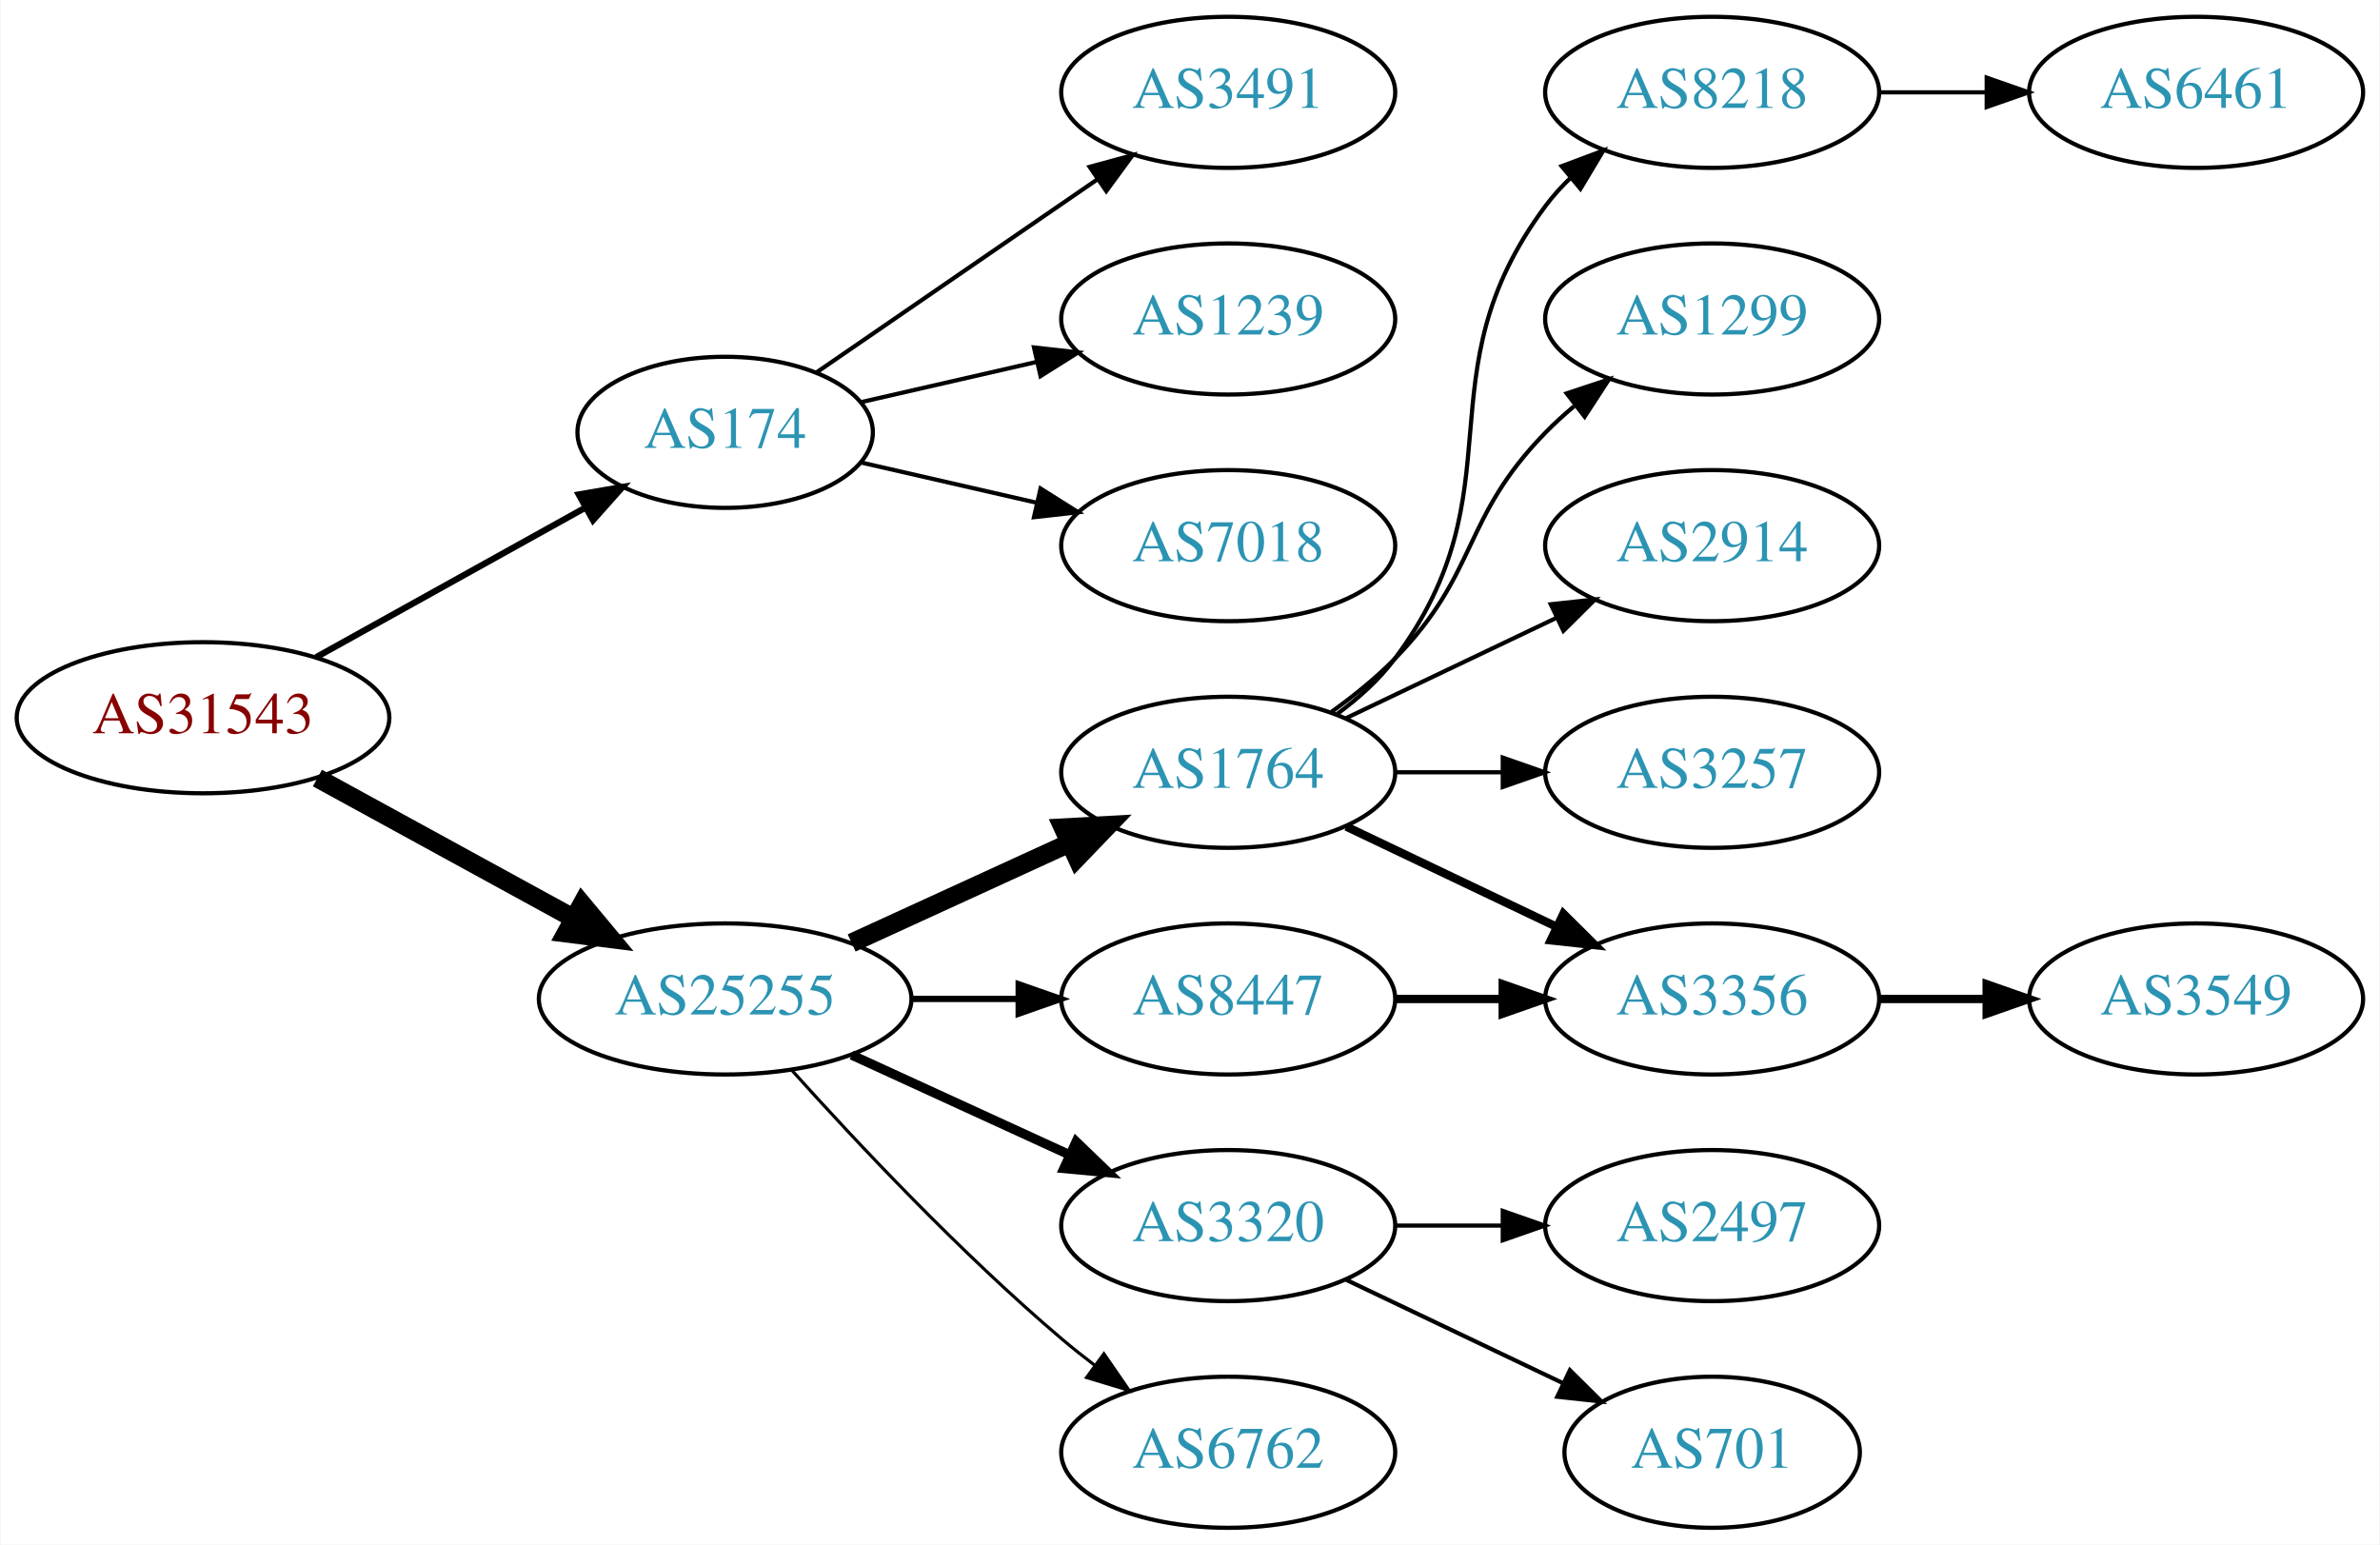
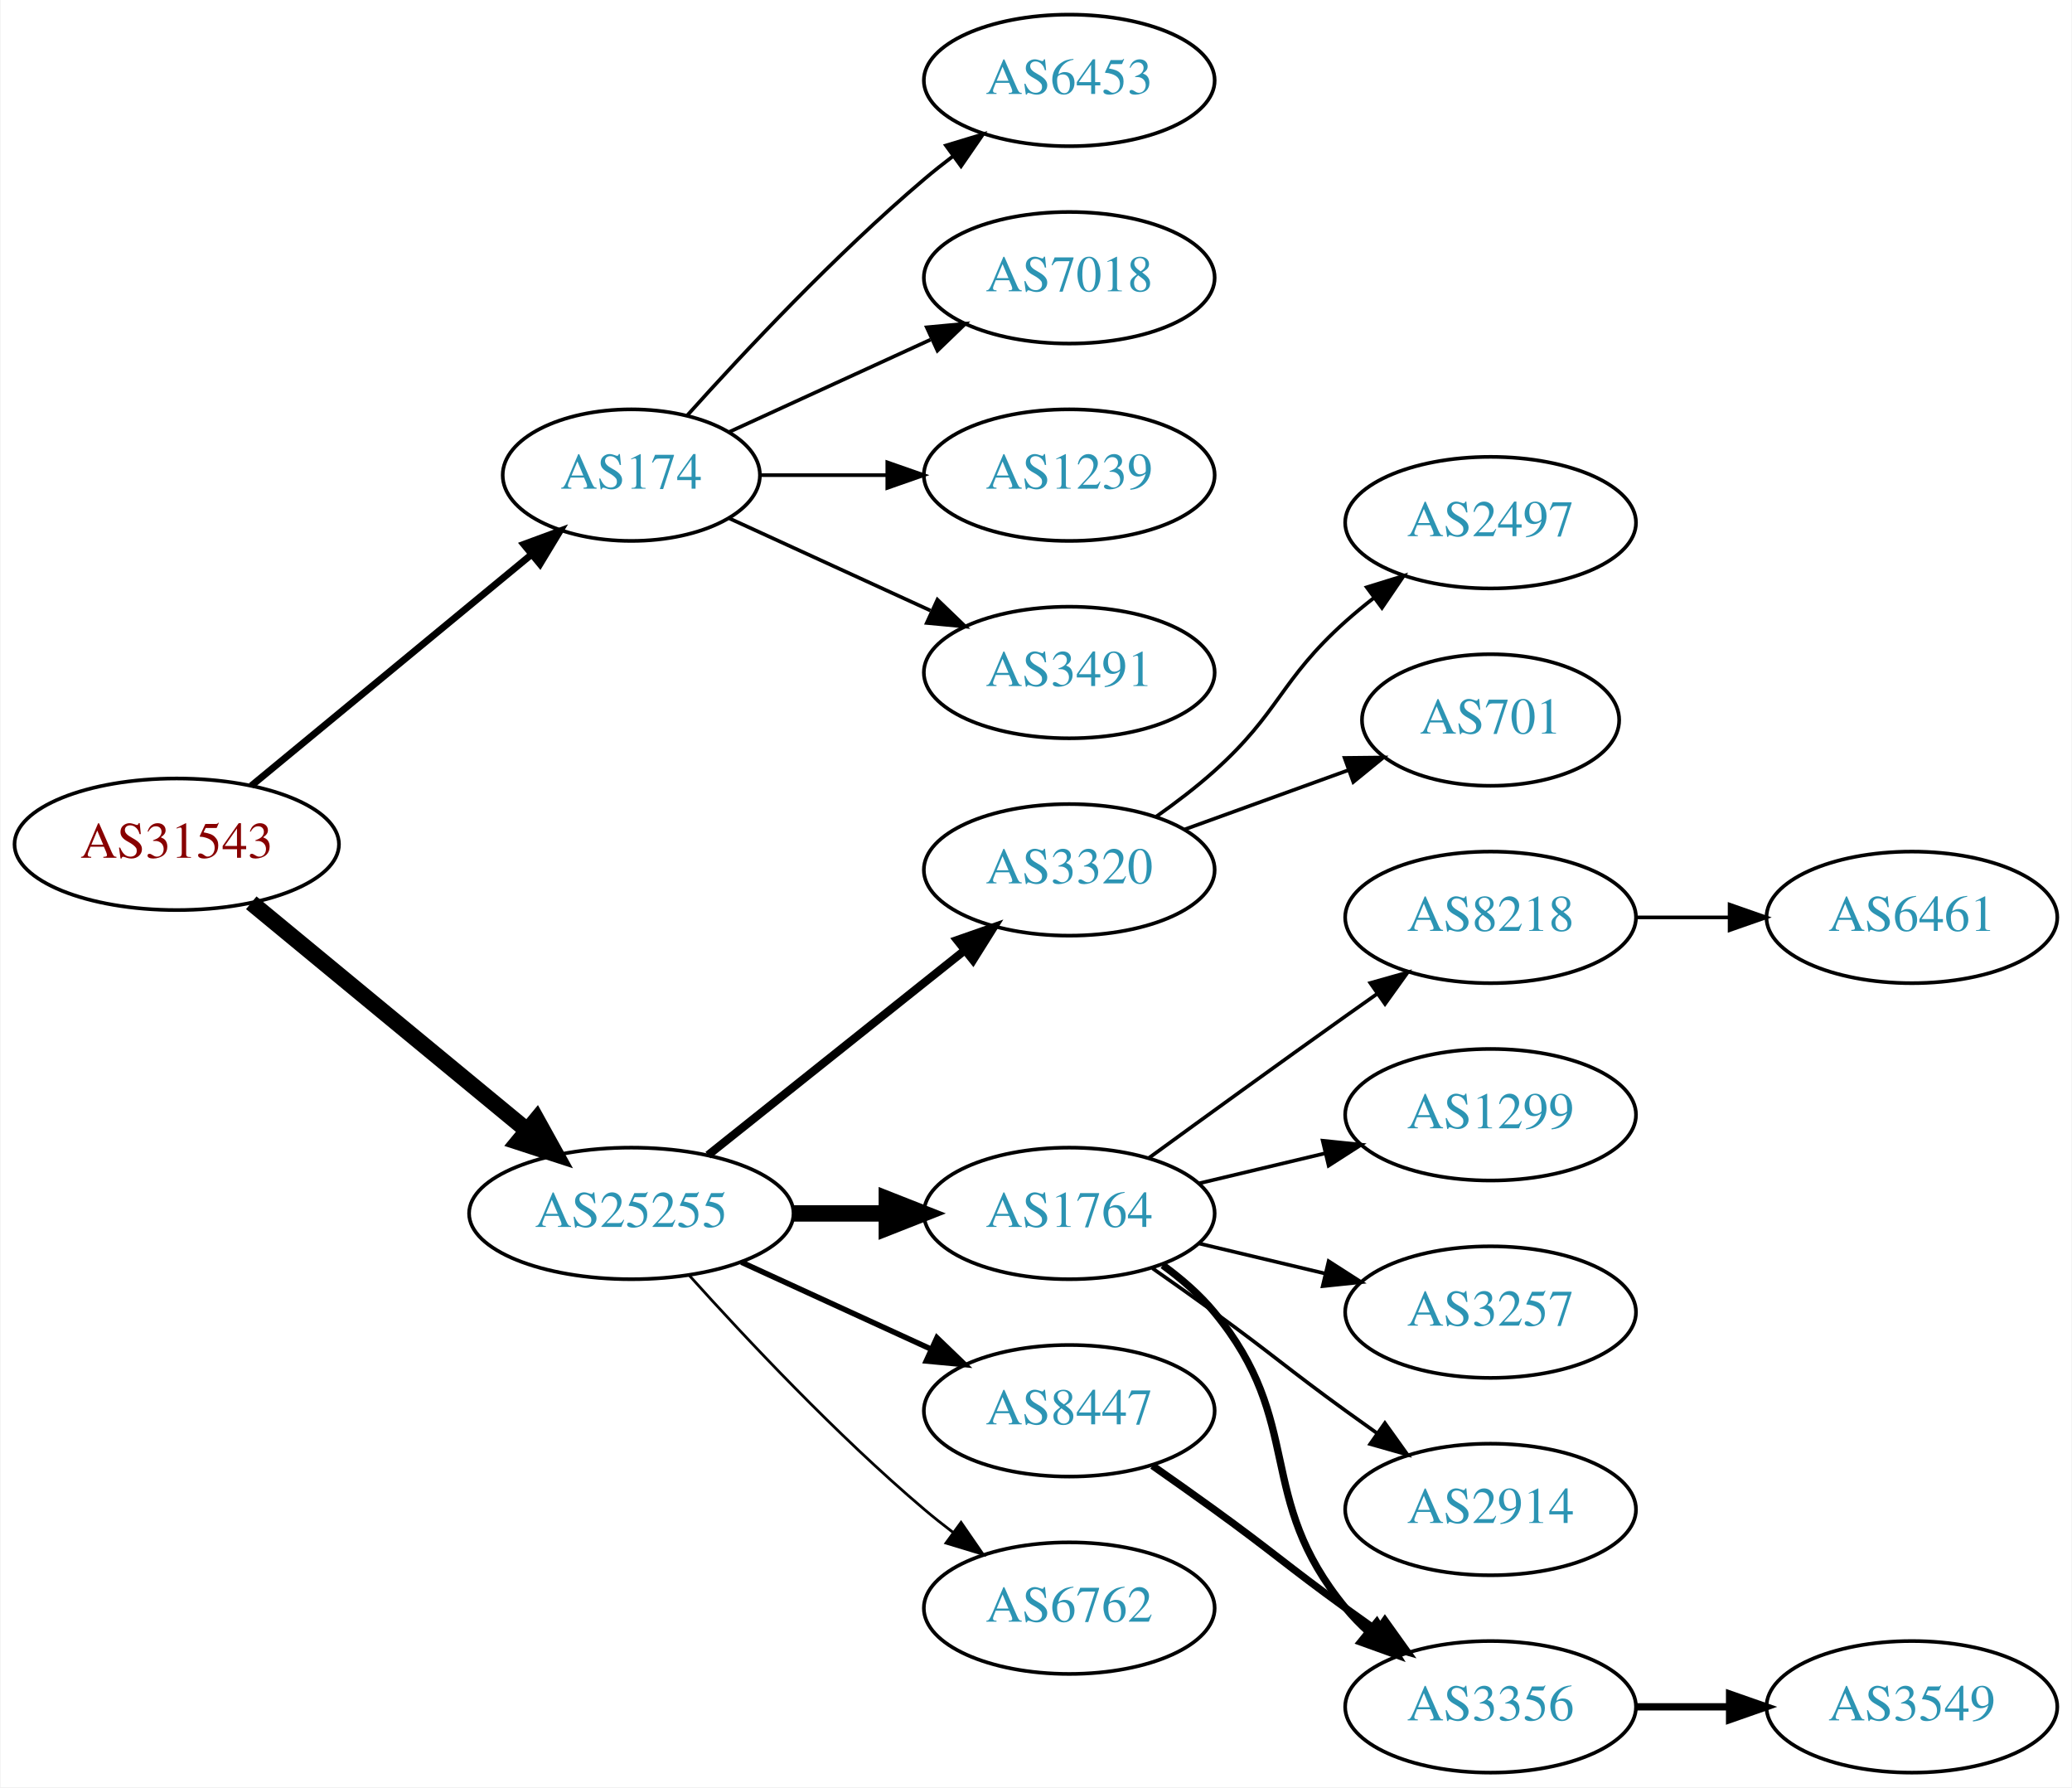
- <svg xmlns="http://www.w3.org/2000/svg" xmlns:xlink="http://www.w3.org/1999/xlink" width="567pt" height="368pt" viewBox="0.00 0.00 566.66 368.00">
-   <g id="graph0" class="graph" transform="scale(1 1) rotate(0) translate(4 364)">
-     <polygon fill="white" stroke="none" points="-4,4 -4,-364 562.663,-364 562.663,4 -4,4" />
+ <svg xmlns="http://www.w3.org/2000/svg" xmlns:xlink="http://www.w3.org/1999/xlink" width="567pt" height="489pt" viewBox="0.00 0.00 566.66 489.00">
+   <g id="graph0" class="graph" transform="scale(1 1) rotate(0) translate(4 485)">
+     <polygon fill="white" stroke="none" points="-4,4 -4,-485 562.663,-485 562.663,4 -4,4" />
    <g id="node1" class="node">
      <g id="a_node1">
        <a xlink:href="/asn/31543" xlink:title="AS31543 ~ myNET gmbh [AT]">
-           <ellipse fill="#ffffff" stroke="black" cx="44.196" cy="-193" rx="44.393" ry="18" />
-           <text text-anchor="middle" x="44.196" y="-189.3" font-family="Times,serif" font-size="14.00" fill="#880000">AS31543</text>
+           <ellipse fill="#ffffff" stroke="black" cx="44.196" cy="-254" rx="44.393" ry="18" />
+           <text text-anchor="middle" x="44.196" y="-250.3" font-family="Times,serif" font-size="14.00" fill="#880000">AS31543</text>
        </a>
      </g>
    </g>
    <g id="node2" class="node">
      <g id="a_node2">
        <a xlink:href="/asn/174" xlink:title="AS174 ~ Cogent Communications [US]">
-           <ellipse fill="#ffffff" stroke="black" cx="168.588" cy="-261" rx="35.194" ry="18" />
-           <text text-anchor="middle" x="168.588" y="-257.3" font-family="Times,serif" font-size="14.00" fill="#2c94b3">AS174</text>
+           <ellipse fill="#ffffff" stroke="black" cx="168.588" cy="-355" rx="35.194" ry="18" />
+           <text text-anchor="middle" x="168.588" y="-351.3" font-family="Times,serif" font-size="14.00" fill="#2c94b3">AS174</text>
        </a>
      </g>
    </g>
    <g id="edge1" class="edge">
-       <path fill="none" stroke="black" stroke-width="1.5" d="M71.152,-207.421C89.894,-217.834 115.326,-231.964 135.367,-243.098" />
-       <polygon fill="black" stroke="black" stroke-width="1.5" points="133.711,-246.182 144.153,-247.979 137.111,-240.063 133.711,-246.182" />
+       <path fill="none" stroke="black" stroke-width="1.875" d="M64.59,-270.004C85.241,-287.045 118.058,-314.127 141.086,-333.13" />
+       <polygon fill="black" stroke="black" stroke-width="1.875" points="139.146,-336.067 149.087,-339.732 143.602,-330.668 139.146,-336.067" />
    </g>
    <g id="node3" class="node">
      <g id="a_node3">
        <a xlink:href="/asn/25255" xlink:title="AS25255 ~ ==&gt; TELE2 AUSTRIA &lt;== [AT]">
-           <ellipse fill="#ffffff" stroke="black" cx="168.588" cy="-126" rx="44.393" ry="18" />
-           <text text-anchor="middle" x="168.588" y="-122.3" font-family="Times,serif" font-size="14.00" fill="#2c94b3">AS25255</text>
+           <ellipse fill="#ffffff" stroke="black" cx="168.588" cy="-153" rx="44.393" ry="18" />
+           <text text-anchor="middle" x="168.588" y="-149.3" font-family="Times,serif" font-size="14.00" fill="#2c94b3">AS25255</text>
        </a>
      </g>
    </g>
    <g id="edge2" class="edge">
-       <path fill="none" stroke="black" stroke-width="4.5" d="M71.452,-178.627C89.279,-168.868 113.056,-155.852 132.503,-145.207" />
-       <polygon fill="black" stroke="black" stroke-width="4.5" points="134.494,-148.605 141.375,-140.349 130.713,-141.697 134.494,-148.605" />
+       <path fill="none" stroke="black" stroke-width="4.5" d="M64.59,-237.996C84.88,-221.252 116.917,-194.815 139.872,-175.872" />
+       <polygon fill="black" stroke="black" stroke-width="4.5" points="142.674,-178.665 147.88,-169.263 137.661,-172.591 142.674,-178.665" />
    </g>
    <g id="node4" class="node">
      <g id="a_node4">
-         <a xlink:href="/asn/3491" xlink:title="AS3491 ~ PCCW Global, Inc. [US]">
-           <ellipse fill="#ffffff" stroke="black" cx="288.431" cy="-342" rx="39.794" ry="18" />
-           <text text-anchor="middle" x="288.431" y="-338.3" font-family="Times,serif" font-size="14.00" fill="#2c94b3">AS3491</text>
+         <a xlink:href="/asn/6453" xlink:title="AS6453 ~ TATA COMMUNICATIONS (AMERICA) INC [US]">
+           <ellipse fill="#ffffff" stroke="black" cx="288.431" cy="-463" rx="39.794" ry="18" />
+           <text text-anchor="middle" x="288.431" y="-459.3" font-family="Times,serif" font-size="14.00" fill="#2c94b3">AS6453</text>
        </a>
      </g>
    </g>
    <g id="edge3" class="edge">
-       <path fill="none" stroke="black" d="M190.385,-275.295C208.968,-288.068 236.419,-306.937 257.387,-321.349" />
-       <polygon fill="black" stroke="black" points="255.421,-324.245 265.645,-327.025 259.387,-318.476 255.421,-324.245" />
+       <path fill="none" stroke="black" d="M183.95,-371.409C199.223,-388.432 224.482,-415.396 248.784,-436 251.281,-438.117 253.942,-440.232 256.653,-442.293" />
+       <polygon fill="black" stroke="black" points="254.69,-445.194 264.83,-448.266 258.819,-439.541 254.69,-445.194" />
    </g>
    <g id="node5" class="node">
      <g id="a_node5">
-         <a xlink:href="/asn/1239" xlink:title="AS1239 ~ Sprint [US]">
-           <ellipse fill="#ffffff" stroke="black" cx="288.431" cy="-288" rx="39.794" ry="18" />
-           <text text-anchor="middle" x="288.431" y="-284.3" font-family="Times,serif" font-size="14.00" fill="#2c94b3">AS1239</text>
+         <a xlink:href="/asn/7018" xlink:title="AS7018 ~ AT&amp;T Services, Inc. [US]">
+           <ellipse fill="#ffffff" stroke="black" cx="288.431" cy="-409" rx="39.794" ry="18" />
+           <text text-anchor="middle" x="288.431" y="-405.3" font-family="Times,serif" font-size="14.00" fill="#2c94b3">AS7018</text>
        </a>
      </g>
    </g>
    <g id="edge4" class="edge">
-       <path fill="none" stroke="black" d="M200.858,-268.165C213.698,-271.106 228.802,-274.567 242.77,-277.767" />
-       <polygon fill="black" stroke="black" points="242.161,-281.219 252.69,-280.04 243.725,-274.395 242.161,-281.219" />
+       <path fill="none" stroke="black" d="M195.449,-366.851C211.57,-374.238 232.572,-383.862 250.438,-392.048" />
+       <polygon fill="black" stroke="black" points="249.44,-395.441 259.989,-396.425 252.356,-389.077 249.44,-395.441" />
    </g>
    <g id="node6" class="node">
      <g id="a_node6">
-         <a xlink:href="/asn/7018" xlink:title="AS7018 ~ AT&amp;T Services, Inc. [US]">
-           <ellipse fill="#ffffff" stroke="black" cx="288.431" cy="-234" rx="39.794" ry="18" />
-           <text text-anchor="middle" x="288.431" y="-230.3" font-family="Times,serif" font-size="14.00" fill="#2c94b3">AS7018</text>
+         <a xlink:href="/asn/1239" xlink:title="AS1239 ~ Sprint [US]">
+           <ellipse fill="#ffffff" stroke="black" cx="288.431" cy="-355" rx="39.794" ry="18" />
+           <text text-anchor="middle" x="288.431" y="-351.3" font-family="Times,serif" font-size="14.00" fill="#2c94b3">AS1239</text>
        </a>
      </g>
    </g>
    <g id="edge5" class="edge">
-       <path fill="none" stroke="black" d="M200.858,-253.835C213.698,-250.894 228.802,-247.433 242.77,-244.233" />
-       <polygon fill="black" stroke="black" points="243.725,-247.605 252.69,-241.96 242.161,-240.781 243.725,-247.605" />
+       <path fill="none" stroke="black" d="M203.99,-355C214.814,-355 226.982,-355 238.608,-355" />
+       <polygon fill="black" stroke="black" points="238.639,-358.5 248.639,-355 238.639,-351.5 238.639,-358.5" />
    </g>
    <g id="node7" class="node">
      <g id="a_node7">
-         <a xlink:href="/asn/1764" xlink:title="AS1764 ~ NEXTLAYER-AS [AT]">
-           <ellipse fill="#ffffff" stroke="black" cx="288.431" cy="-180" rx="39.794" ry="18" />
-           <text text-anchor="middle" x="288.431" y="-176.3" font-family="Times,serif" font-size="14.00" fill="#2c94b3">AS1764</text>
+         <a xlink:href="/asn/3491" xlink:title="AS3491 ~ PCCW Global, Inc. [US]">
+           <ellipse fill="#ffffff" stroke="black" cx="288.431" cy="-301" rx="39.794" ry="18" />
+           <text text-anchor="middle" x="288.431" y="-297.3" font-family="Times,serif" font-size="14.00" fill="#2c94b3">AS3491</text>
        </a>
      </g>
    </g>
    <g id="edge6" class="edge">
-       <path fill="none" stroke="black" stroke-width="4.5" d="M198.718,-139.348C214.329,-146.502 233.727,-155.391 250.399,-163.03" />
-       <polygon fill="black" stroke="black" stroke-width="4.5" points="249.119,-166.775 259.851,-167.362 252.4,-159.616 249.119,-166.775" />
+       <path fill="none" stroke="black" d="M195.449,-343.149C211.57,-335.762 232.572,-326.138 250.438,-317.952" />
+       <polygon fill="black" stroke="black" points="252.356,-320.923 259.989,-313.575 249.44,-314.559 252.356,-320.923" />
    </g>
    <g id="node8" class="node">
      <g id="a_node8">
        <a xlink:href="/asn/3320" xlink:title="AS3320 ~ DTAG [DE]">
-           <ellipse fill="#ffffff" stroke="black" cx="288.431" cy="-72" rx="39.794" ry="18" />
-           <text text-anchor="middle" x="288.431" y="-68.3" font-family="Times,serif" font-size="14.00" fill="#2c94b3">AS3320</text>
+           <ellipse fill="#ffffff" stroke="black" cx="288.431" cy="-247" rx="39.794" ry="18" />
+           <text text-anchor="middle" x="288.431" y="-243.3" font-family="Times,serif" font-size="14.00" fill="#2c94b3">AS3320</text>
        </a>
      </g>
    </g>
    <g id="edge7" class="edge">
-       <path fill="none" stroke="black" stroke-width="2.25" d="M198.718,-112.652C214.329,-105.498 233.727,-96.609 250.399,-88.969" />
-       <polygon fill="black" stroke="black" stroke-width="2.25" points="252.218,-91.986 259.851,-84.638 249.302,-85.622 252.218,-91.986" />
+       <path fill="none" stroke="black" stroke-width="2.25" d="M189.579,-168.946C208.91,-184.366 238.361,-207.859 259.904,-225.043" />
+       <polygon fill="black" stroke="black" stroke-width="2.25" points="257.736,-227.79 267.736,-231.29 262.101,-222.318 257.736,-227.79" />
    </g>
    <g id="node9" class="node">
      <g id="a_node9">
-         <a xlink:href="/asn/8447" xlink:title="AS8447 ~ A1 Telekom Austria AG [AT]">
-           <ellipse fill="#ffffff" stroke="black" cx="288.431" cy="-126" rx="39.794" ry="18" />
-           <text text-anchor="middle" x="288.431" y="-122.3" font-family="Times,serif" font-size="14.00" fill="#2c94b3">AS8447</text>
+         <a xlink:href="/asn/1764" xlink:title="AS1764 ~ NEXTLAYER-AS [AT]">
+           <ellipse fill="#ffffff" stroke="black" cx="288.431" cy="-153" rx="39.794" ry="18" />
+           <text text-anchor="middle" x="288.431" y="-149.3" font-family="Times,serif" font-size="14.00" fill="#2c94b3">AS1764</text>
        </a>
      </g>
    </g>
    <g id="edge8" class="edge">
-       <path fill="none" stroke="black" stroke-width="1.5" d="M212.799,-126C221.112,-126 229.875,-126 238.357,-126" />
-       <polygon fill="black" stroke="black" stroke-width="1.5" points="238.516,-129.5 248.516,-126 238.516,-122.5 238.516,-129.5" />
+       <path fill="none" stroke="black" stroke-width="4.5" d="M212.799,-153C221.112,-153 229.875,-153 238.357,-153" />
+       <polygon fill="black" stroke="black" stroke-width="4.5" points="238.516,-156.938 248.516,-153 238.516,-149.063 238.516,-156.938" />
    </g>
    <g id="node10" class="node">
      <g id="a_node10">
-         <a xlink:href="/asn/6762" xlink:title="AS6762 ~ TELECOM ITALIA SPARKLE S.p.A. [IT]">
-           <ellipse fill="#ffffff" stroke="black" cx="288.431" cy="-18" rx="39.794" ry="18" />
-           <text text-anchor="middle" x="288.431" y="-14.3" font-family="Times,serif" font-size="14.00" fill="#2c94b3">AS6762</text>
+         <a xlink:href="/asn/8447" xlink:title="AS8447 ~ A1 Telekom Austria AG [AT]">
+           <ellipse fill="#ffffff" stroke="black" cx="288.431" cy="-99" rx="39.794" ry="18" />
+           <text text-anchor="middle" x="288.431" y="-95.3" font-family="Times,serif" font-size="14.00" fill="#2c94b3">AS8447</text>
        </a>
      </g>
    </g>
    <g id="edge9" class="edge">
-       <path fill="none" stroke="black" stroke-width="0.75" d="M184.521,-108.956C199.847,-91.903 224.782,-65.35 248.784,-45 251.281,-42.883 253.942,-40.768 256.653,-38.707" />
-       <polygon fill="black" stroke="black" stroke-width="0.75" points="258.819,-41.459 264.83,-32.734 254.69,-35.806 258.819,-41.459" />
+       <path fill="none" stroke="black" stroke-width="1.5" d="M198.718,-139.652C214.329,-132.498 233.727,-123.609 250.399,-115.97" />
+       <polygon fill="black" stroke="black" stroke-width="1.5" points="252.218,-118.986 259.851,-111.638 249.302,-112.622 252.218,-118.986" />
    </g>
    <g id="node11" class="node">
      <g id="a_node11">
-         <a xlink:href="/asn/8218" xlink:title="AS8218 ~ legacy Neotelecoms [FR]">
+         <a xlink:href="/asn/6762" xlink:title="AS6762 ~ TELECOM ITALIA SPARKLE S.p.A. [IT]">
+           <ellipse fill="#ffffff" stroke="black" cx="288.431" cy="-45" rx="39.794" ry="18" />
+           <text text-anchor="middle" x="288.431" y="-41.3" font-family="Times,serif" font-size="14.00" fill="#2c94b3">AS6762</text>
+         </a>
+       </g>
+     </g>
+     <g id="edge10" class="edge">
+       <path fill="none" stroke="black" stroke-width="0.75" d="M184.521,-135.956C199.847,-118.903 224.782,-92.35 248.784,-72 251.281,-69.883 253.942,-67.768 256.653,-65.707" />
+       <polygon fill="black" stroke="black" stroke-width="0.75" points="258.819,-68.459 264.83,-59.734 254.69,-62.806 258.819,-68.459" />
+     </g>
+     <g id="node18" class="node">
+       <g id="a_node18">
+         <a xlink:href="/asn/2497" xlink:title="AS2497 ~ Internet Initiative Japan Inc. [JP]">
          <ellipse fill="#ffffff" stroke="black" cx="403.724" cy="-342" rx="39.794" ry="18" />
-           <text text-anchor="middle" x="403.724" y="-338.3" font-family="Times,serif" font-size="14.00" fill="#2c94b3">AS8218</text>
-         </a>
-       </g>
-     </g>
-     <g id="edge10" class="edge">
-       <path fill="none" stroke="black" d="M314.362,-193.882C319.438,-197.611 324.356,-202.016 328.077,-207 358.349,-247.542 333.806,-274.458 364.077,-315 365.822,-317.336 367.829,-319.545 369.992,-321.617" />
-       <polygon fill="black" stroke="black" points="367.87,-324.405 377.793,-328.118 372.352,-319.027 367.87,-324.405" />
+           <text text-anchor="middle" x="403.724" y="-338.3" font-family="Times,serif" font-size="14.00" fill="#2c94b3">AS2497</text>
+         </a>
+       </g>
+     </g>
+     <g id="edge17" class="edge">
+       <path fill="none" stroke="black" d="M312.195,-261.546C317.594,-265.359 323.198,-269.633 328.077,-274 346.147,-290.172 346.007,-298.828 364.077,-315 366.517,-317.183 369.138,-319.344 371.823,-321.435" />
+       <polygon fill="black" stroke="black" points="369.838,-324.32 379.959,-327.454 374.002,-318.693 369.838,-324.32" />
+     </g>
+     <g id="node19" class="node">
+       <g id="a_node19">
+         <a xlink:href="/asn/701" xlink:title="AS701 ~ UUNET [US]">
+           <ellipse fill="#ffffff" stroke="black" cx="403.724" cy="-288" rx="35.194" ry="18" />
+           <text text-anchor="middle" x="403.724" y="-284.3" font-family="Times,serif" font-size="14.00" fill="#2c94b3">AS701</text>
+         </a>
+       </g>
+     </g>
+     <g id="edge18" class="edge">
+       <path fill="none" stroke="black" d="M320.09,-258.095C333.827,-263.067 350.167,-268.98 364.676,-274.231" />
+       <polygon fill="black" stroke="black" points="363.78,-277.628 374.374,-277.74 366.162,-271.046 363.78,-277.628" />
    </g>
    <g id="node12" class="node">
      <g id="a_node12">
-         <a xlink:href="/asn/1299" xlink:title="AS1299 ~ Telia Carrier [EU]">
-           <ellipse fill="#ffffff" stroke="black" cx="403.724" cy="-288" rx="39.794" ry="18" />
-           <text text-anchor="middle" x="403.724" y="-284.3" font-family="Times,serif" font-size="14.00" fill="#2c94b3">AS1299</text>
+         <a xlink:href="/asn/8218" xlink:title="AS8218 ~ legacy Neotelecoms [FR]">
+           <ellipse fill="#ffffff" stroke="black" cx="403.724" cy="-234" rx="39.794" ry="18" />
+           <text text-anchor="middle" x="403.724" y="-230.3" font-family="Times,serif" font-size="14.00" fill="#2c94b3">AS8218</text>
        </a>
      </g>
    </g>
    <g id="edge11" class="edge">
-       <path fill="none" stroke="black" d="M313.025,-194.389C318.281,-198.148 323.613,-202.437 328.077,-207 348.25,-227.617 343.905,-240.383 364.077,-261 366.17,-263.139 368.453,-265.218 370.83,-267.21" />
-       <polygon fill="black" stroke="black" points="369.074,-270.275 379.13,-273.611 373.349,-264.732 369.074,-270.275" />
+       <path fill="none" stroke="black" d="M310.279,-168.222C325.213,-179.091 345.827,-194.025 364.077,-207 366.898,-209.005 369.841,-211.085 372.789,-213.159" />
+       <polygon fill="black" stroke="black" points="370.816,-216.05 381.013,-218.926 374.835,-210.319 370.816,-216.05" />
    </g>
    <g id="node13" class="node">
      <g id="a_node13">
-         <a xlink:href="/asn/2914" xlink:title="AS2914 ~ NTT America, Inc. [US]">
-           <ellipse fill="#ffffff" stroke="black" cx="403.724" cy="-234" rx="39.794" ry="18" />
-           <text text-anchor="middle" x="403.724" y="-230.3" font-family="Times,serif" font-size="14.00" fill="#2c94b3">AS2914</text>
+         <a xlink:href="/asn/1299" xlink:title="AS1299 ~ Telia Carrier [EU]">
+           <ellipse fill="#ffffff" stroke="black" cx="403.724" cy="-180" rx="39.794" ry="18" />
+           <text text-anchor="middle" x="403.724" y="-176.3" font-family="Times,serif" font-size="14.00" fill="#2c94b3">AS1299</text>
        </a>
      </g>
    </g>
    <g id="edge12" class="edge">
-       <path fill="none" stroke="black" d="M316.567,-192.934C331.561,-200.081 350.382,-209.052 366.605,-216.785" />
-       <polygon fill="black" stroke="black" points="365.276,-220.028 375.809,-221.171 368.288,-213.709 365.276,-220.028" />
+       <path fill="none" stroke="black" d="M324.038,-161.248C334.909,-163.838 347.064,-166.735 358.506,-169.462" />
+       <polygon fill="black" stroke="black" points="357.789,-172.889 368.328,-171.803 359.412,-166.08 357.789,-172.889" />
    </g>
    <g id="node14" class="node">
      <g id="a_node14">
        <a xlink:href="/asn/3257" xlink:title="AS3257 ~ GTT [DE]">
-           <ellipse fill="#ffffff" stroke="black" cx="403.724" cy="-180" rx="39.794" ry="18" />
-           <text text-anchor="middle" x="403.724" y="-176.3" font-family="Times,serif" font-size="14.00" fill="#2c94b3">AS3257</text>
+           <ellipse fill="#ffffff" stroke="black" cx="403.724" cy="-126" rx="39.794" ry="18" />
+           <text text-anchor="middle" x="403.724" y="-122.3" font-family="Times,serif" font-size="14.00" fill="#2c94b3">AS3257</text>
        </a>
      </g>
    </g>
    <g id="edge13" class="edge">
-       <path fill="none" stroke="black" d="M328.103,-180C336.306,-180 345.07,-180 353.602,-180" />
-       <polygon fill="black" stroke="black" points="353.841,-183.5 363.841,-180 353.841,-176.5 353.841,-183.5" />
+       <path fill="none" stroke="black" d="M324.038,-144.752C334.909,-142.162 347.064,-139.265 358.506,-136.538" />
+       <polygon fill="black" stroke="black" points="359.412,-139.92 368.328,-134.197 357.789,-133.111 359.412,-139.92" />
    </g>
    <g id="node15" class="node">
      <g id="a_node15">
        <a xlink:href="/asn/3356" xlink:title="AS3356 ~ Level 3 Parent, LLC [US]">
-           <ellipse fill="#ffffff" stroke="black" cx="403.724" cy="-126" rx="39.794" ry="18" />
-           <text text-anchor="middle" x="403.724" y="-122.3" font-family="Times,serif" font-size="14.00" fill="#2c94b3">AS3356</text>
+           <ellipse fill="#ffffff" stroke="black" cx="403.724" cy="-18" rx="39.794" ry="18" />
+           <text text-anchor="middle" x="403.724" y="-14.3" font-family="Times,serif" font-size="14.00" fill="#2c94b3">AS3356</text>
        </a>
      </g>
    </g>
    <g id="edge14" class="edge">
-       <path fill="none" stroke="black" stroke-width="2" d="M316.567,-167.066C331.561,-159.919 350.382,-150.948 366.605,-143.215" />
-       <polygon fill="black" stroke="black" stroke-width="2" points="368.288,-146.291 375.809,-138.829 365.276,-139.972 368.288,-146.291" />
+       <path fill="none" stroke="black" stroke-width="2" d="M314.012,-138.844C319.106,-135.128 324.12,-130.799 328.077,-126 353.142,-95.606 339.013,-75.394 364.077,-45 365.932,-42.751 368.02,-40.604 370.238,-38.576" />
+       <polygon fill="black" stroke="black" stroke-width="2" points="372.587,-41.178 378.143,-32.156 368.174,-35.744 372.587,-41.178" />
+     </g>
+     <g id="node16" class="node">
+       <g id="a_node16">
+         <a xlink:href="/asn/2914" xlink:title="AS2914 ~ NTT America, Inc. [US]">
+           <ellipse fill="#ffffff" stroke="black" cx="403.724" cy="-72" rx="39.794" ry="18" />
+           <text text-anchor="middle" x="403.724" y="-68.3" font-family="Times,serif" font-size="14.00" fill="#2c94b3">AS2914</text>
+         </a>
+       </g>
+     </g>
+     <g id="edge15" class="edge">
+       <path fill="none" stroke="black" d="M311.188,-137.991C316.722,-134.121 322.641,-129.936 328.077,-126 344.277,-114.271 347.877,-110.729 364.077,-99 366.88,-96.971 369.812,-94.875 372.752,-92.79" />
+       <polygon fill="black" stroke="black" points="374.803,-95.627 380.967,-87.009 370.775,-89.903 374.803,-95.627" />
+     </g>
+     <g id="edge19" class="edge">
+       <path fill="none" stroke="black" stroke-width="2" d="M311.188,-83.991C316.722,-80.121 322.641,-75.936 328.077,-72 344.277,-60.271 347.877,-56.729 364.077,-45 366.88,-42.971 369.812,-40.875 372.752,-38.791" />
+       <polygon fill="black" stroke="black" stroke-width="2" points="374.803,-41.627 380.967,-33.009 370.775,-35.903 374.803,-41.627" />
    </g>
    <g id="node17" class="node">
      <g id="a_node17">
-         <a xlink:href="/asn/2497" xlink:title="AS2497 ~ Internet Initiative Japan Inc. [JP]">
-           <ellipse fill="#ffffff" stroke="black" cx="403.724" cy="-72" rx="39.794" ry="18" />
-           <text text-anchor="middle" x="403.724" y="-68.3" font-family="Times,serif" font-size="14.00" fill="#2c94b3">AS2497</text>
-         </a>
-       </g>
-     </g>
-     <g id="edge17" class="edge">
-       <path fill="none" stroke="black" d="M328.103,-72C336.306,-72 345.07,-72 353.602,-72" />
-       <polygon fill="black" stroke="black" points="353.841,-75.5 363.841,-72 353.841,-68.5 353.841,-75.5" />
-     </g>
-     <g id="node18" class="node">
-       <g id="a_node18">
-         <a xlink:href="/asn/701" xlink:title="AS701 ~ UUNET [US]">
-           <ellipse fill="#ffffff" stroke="black" cx="403.724" cy="-18" rx="35.194" ry="18" />
-           <text text-anchor="middle" x="403.724" y="-14.3" font-family="Times,serif" font-size="14.00" fill="#2c94b3">AS701</text>
-         </a>
-       </g>
-     </g>
-     <g id="edge18" class="edge">
-       <path fill="none" stroke="black" d="M316.567,-59.066C331.999,-51.71 351.485,-42.423 368.02,-34.541" />
-       <polygon fill="black" stroke="black" points="369.84,-37.551 377.361,-30.089 366.828,-31.232 369.84,-37.551" />
+         <a xlink:href="/asn/6461" xlink:title="AS6461 ~ Zayo Bandwidth [US]">
+           <ellipse fill="#ffffff" stroke="black" cx="519.017" cy="-234" rx="39.794" ry="18" />
+           <text text-anchor="middle" x="519.017" y="-230.3" font-family="Times,serif" font-size="14.00" fill="#2c94b3">AS6461</text>
+         </a>
+       </g>
    </g>
    <g id="edge16" class="edge">
-       <path fill="none" stroke="black" stroke-width="2" d="M328.103,-126C336.306,-126 345.07,-126 353.602,-126" />
-       <polygon fill="black" stroke="black" stroke-width="2" points="353.841,-129.5 363.841,-126 353.841,-122.5 353.841,-129.5" />
-     </g>
-     <g id="node16" class="node">
-       <g id="a_node16">
-         <a xlink:href="/asn/6461" xlink:title="AS6461 ~ Zayo Bandwidth [US]">
-           <ellipse fill="#ffffff" stroke="black" cx="519.017" cy="-342" rx="39.794" ry="18" />
-           <text text-anchor="middle" x="519.017" y="-338.3" font-family="Times,serif" font-size="14.00" fill="#2c94b3">AS6461</text>
-         </a>
-       </g>
-     </g>
-     <g id="edge15" class="edge">
-       <path fill="none" stroke="black" d="M443.396,-342C451.599,-342 460.363,-342 468.895,-342" />
-       <polygon fill="black" stroke="black" points="469.134,-345.5 479.134,-342 469.134,-338.5 469.134,-345.5" />
-     </g>
-     <g id="node19" class="node">
-       <g id="a_node19">
+       <path fill="none" stroke="black" d="M443.396,-234C451.599,-234 460.363,-234 468.895,-234" />
+       <polygon fill="black" stroke="black" points="469.134,-237.5 479.134,-234 469.134,-230.5 469.134,-237.5" />
+     </g>
+     <g id="node20" class="node">
+       <g id="a_node20">
        <a xlink:href="/asn/3549" xlink:title="AS3549 ~ Level 3 Parent, LLC [US]">
-           <ellipse fill="#ffffff" stroke="black" cx="519.017" cy="-126" rx="39.794" ry="18" />
-           <text text-anchor="middle" x="519.017" y="-122.3" font-family="Times,serif" font-size="14.00" fill="#2c94b3">AS3549</text>
-         </a>
-       </g>
-     </g>
-     <g id="edge19" class="edge">
-       <path fill="none" stroke="black" stroke-width="2" d="M443.396,-126C451.599,-126 460.363,-126 468.895,-126" />
-       <polygon fill="black" stroke="black" stroke-width="2" points="469.134,-129.5 479.134,-126 469.134,-122.5 469.134,-129.5" />
+           <ellipse fill="#ffffff" stroke="black" cx="519.017" cy="-18" rx="39.794" ry="18" />
+           <text text-anchor="middle" x="519.017" y="-14.3" font-family="Times,serif" font-size="14.00" fill="#2c94b3">AS3549</text>
+         </a>
+       </g>
+     </g>
+     <g id="edge20" class="edge">
+       <path fill="none" stroke="black" stroke-width="2" d="M443.396,-18C451.599,-18 460.363,-18 468.895,-18" />
+       <polygon fill="black" stroke="black" stroke-width="2" points="469.134,-21.5 479.134,-18 469.134,-14.5 469.134,-21.5" />
    </g>
  </g>
</svg>
